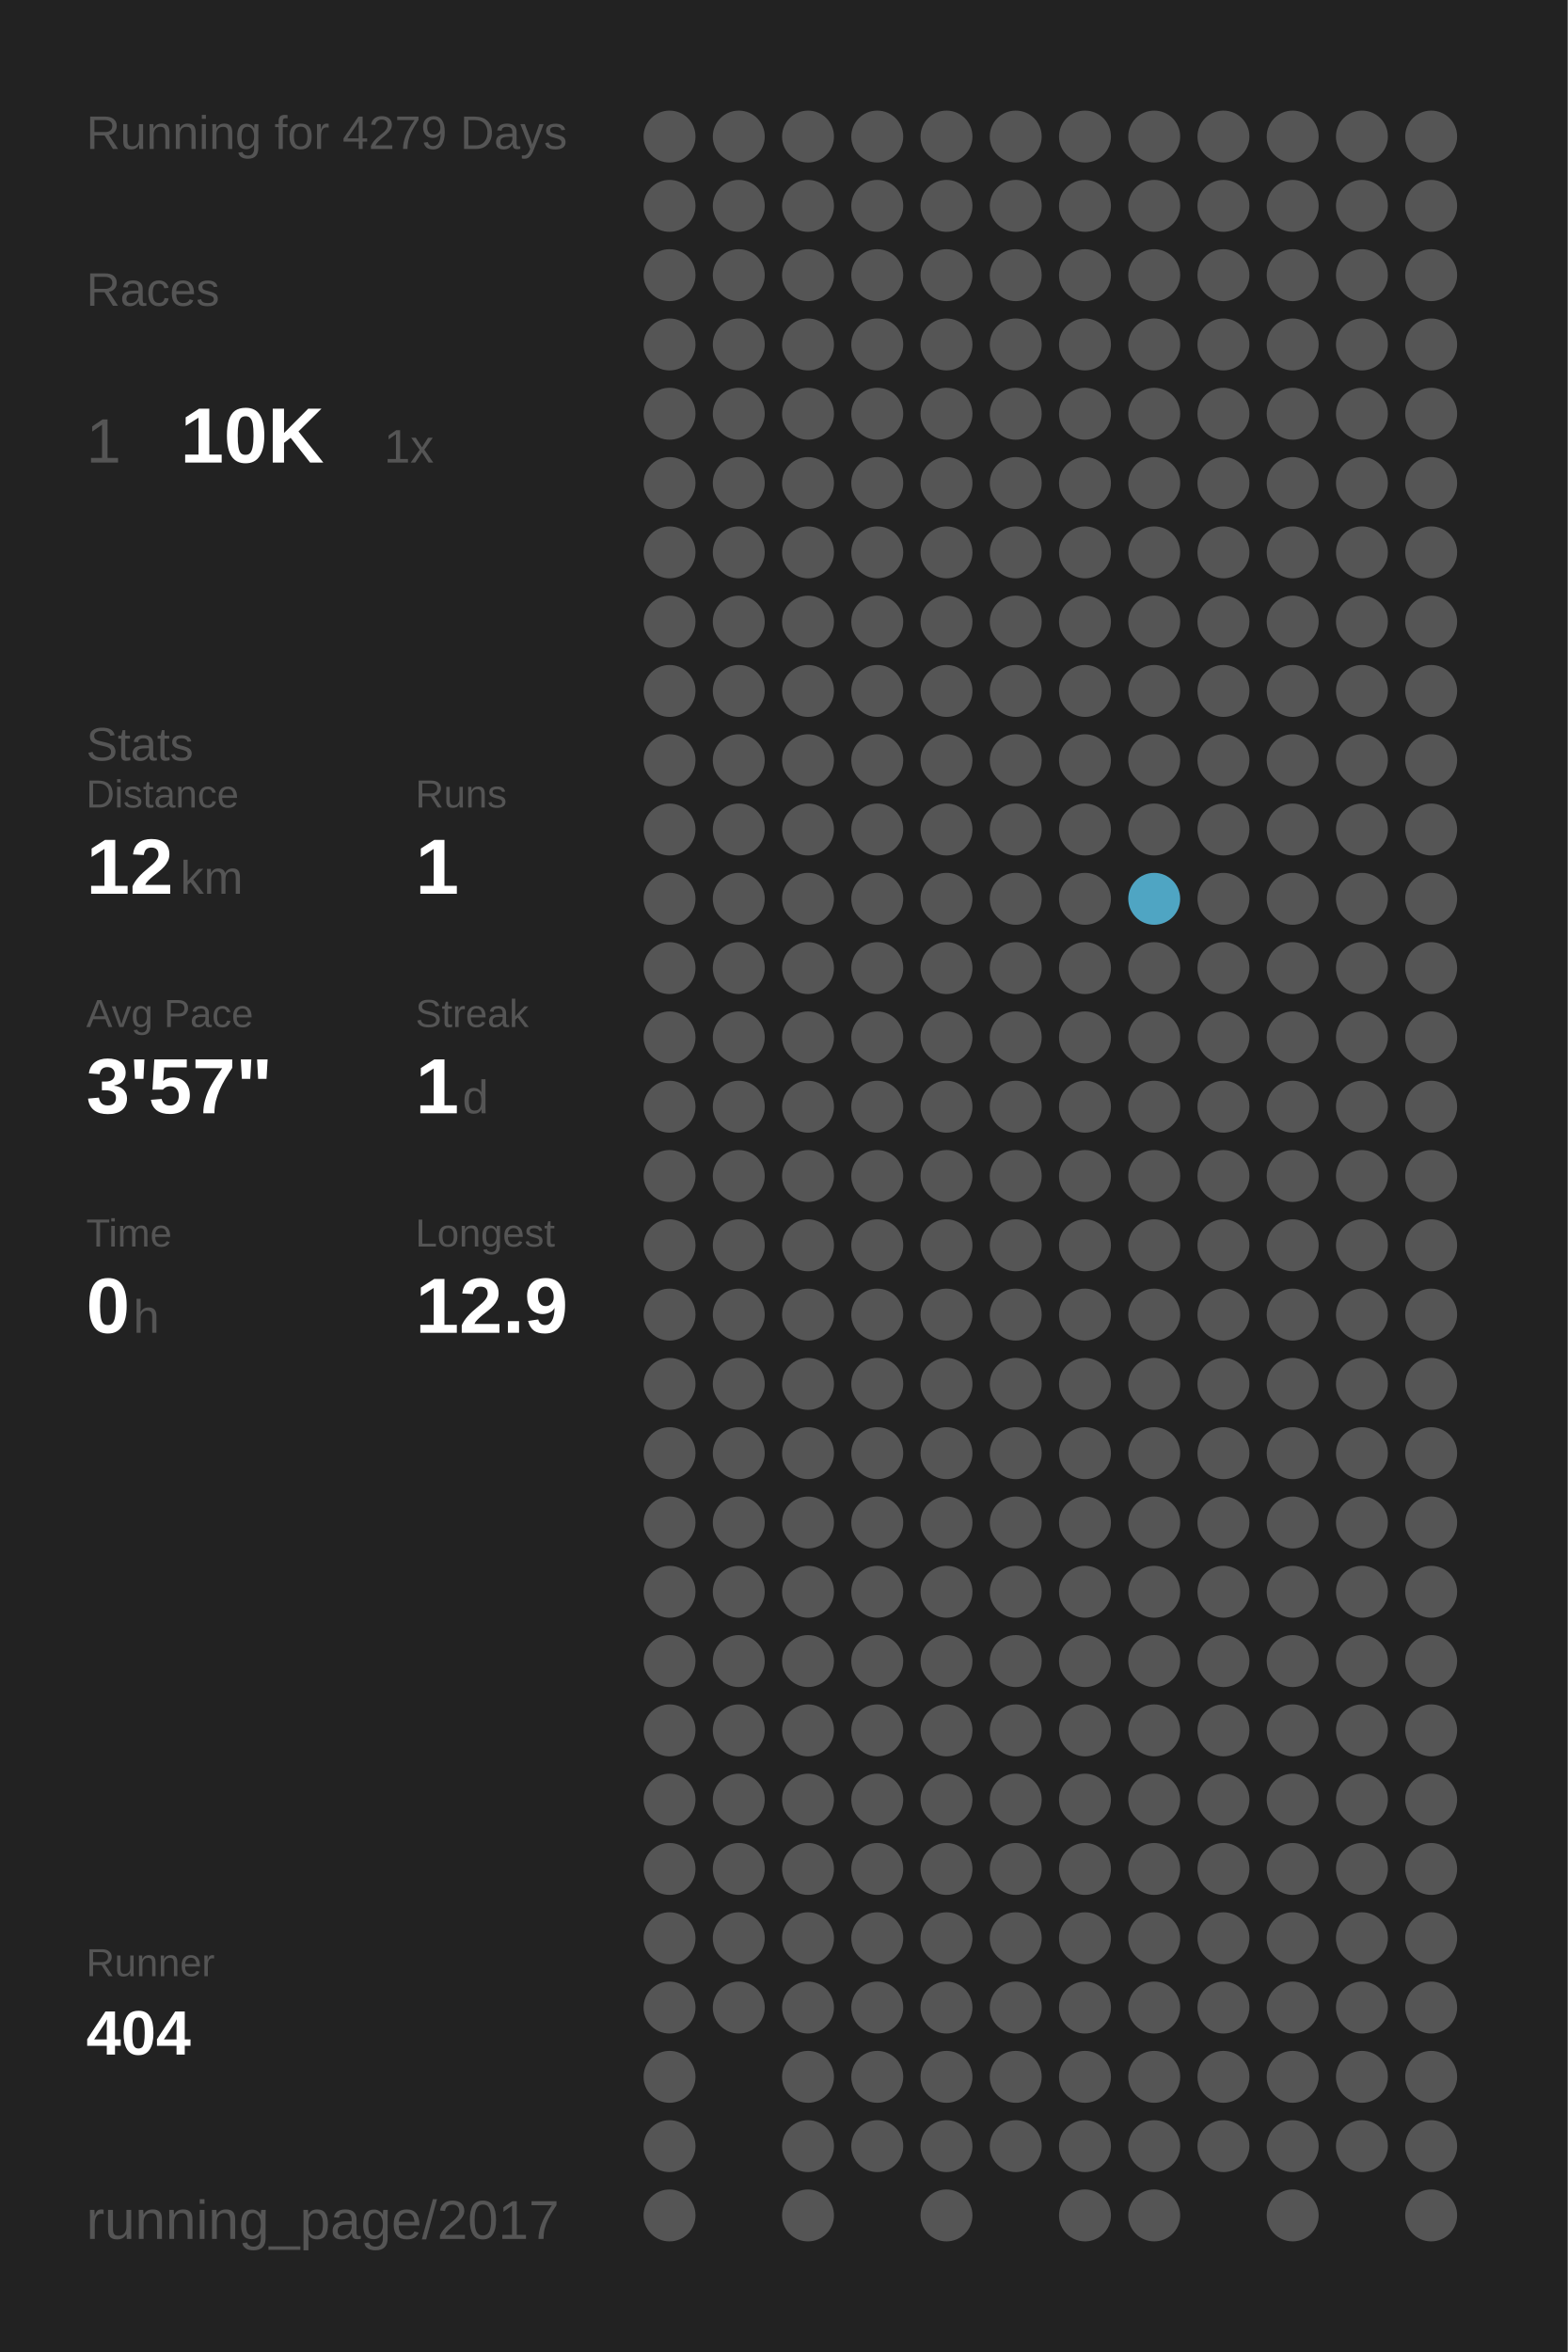
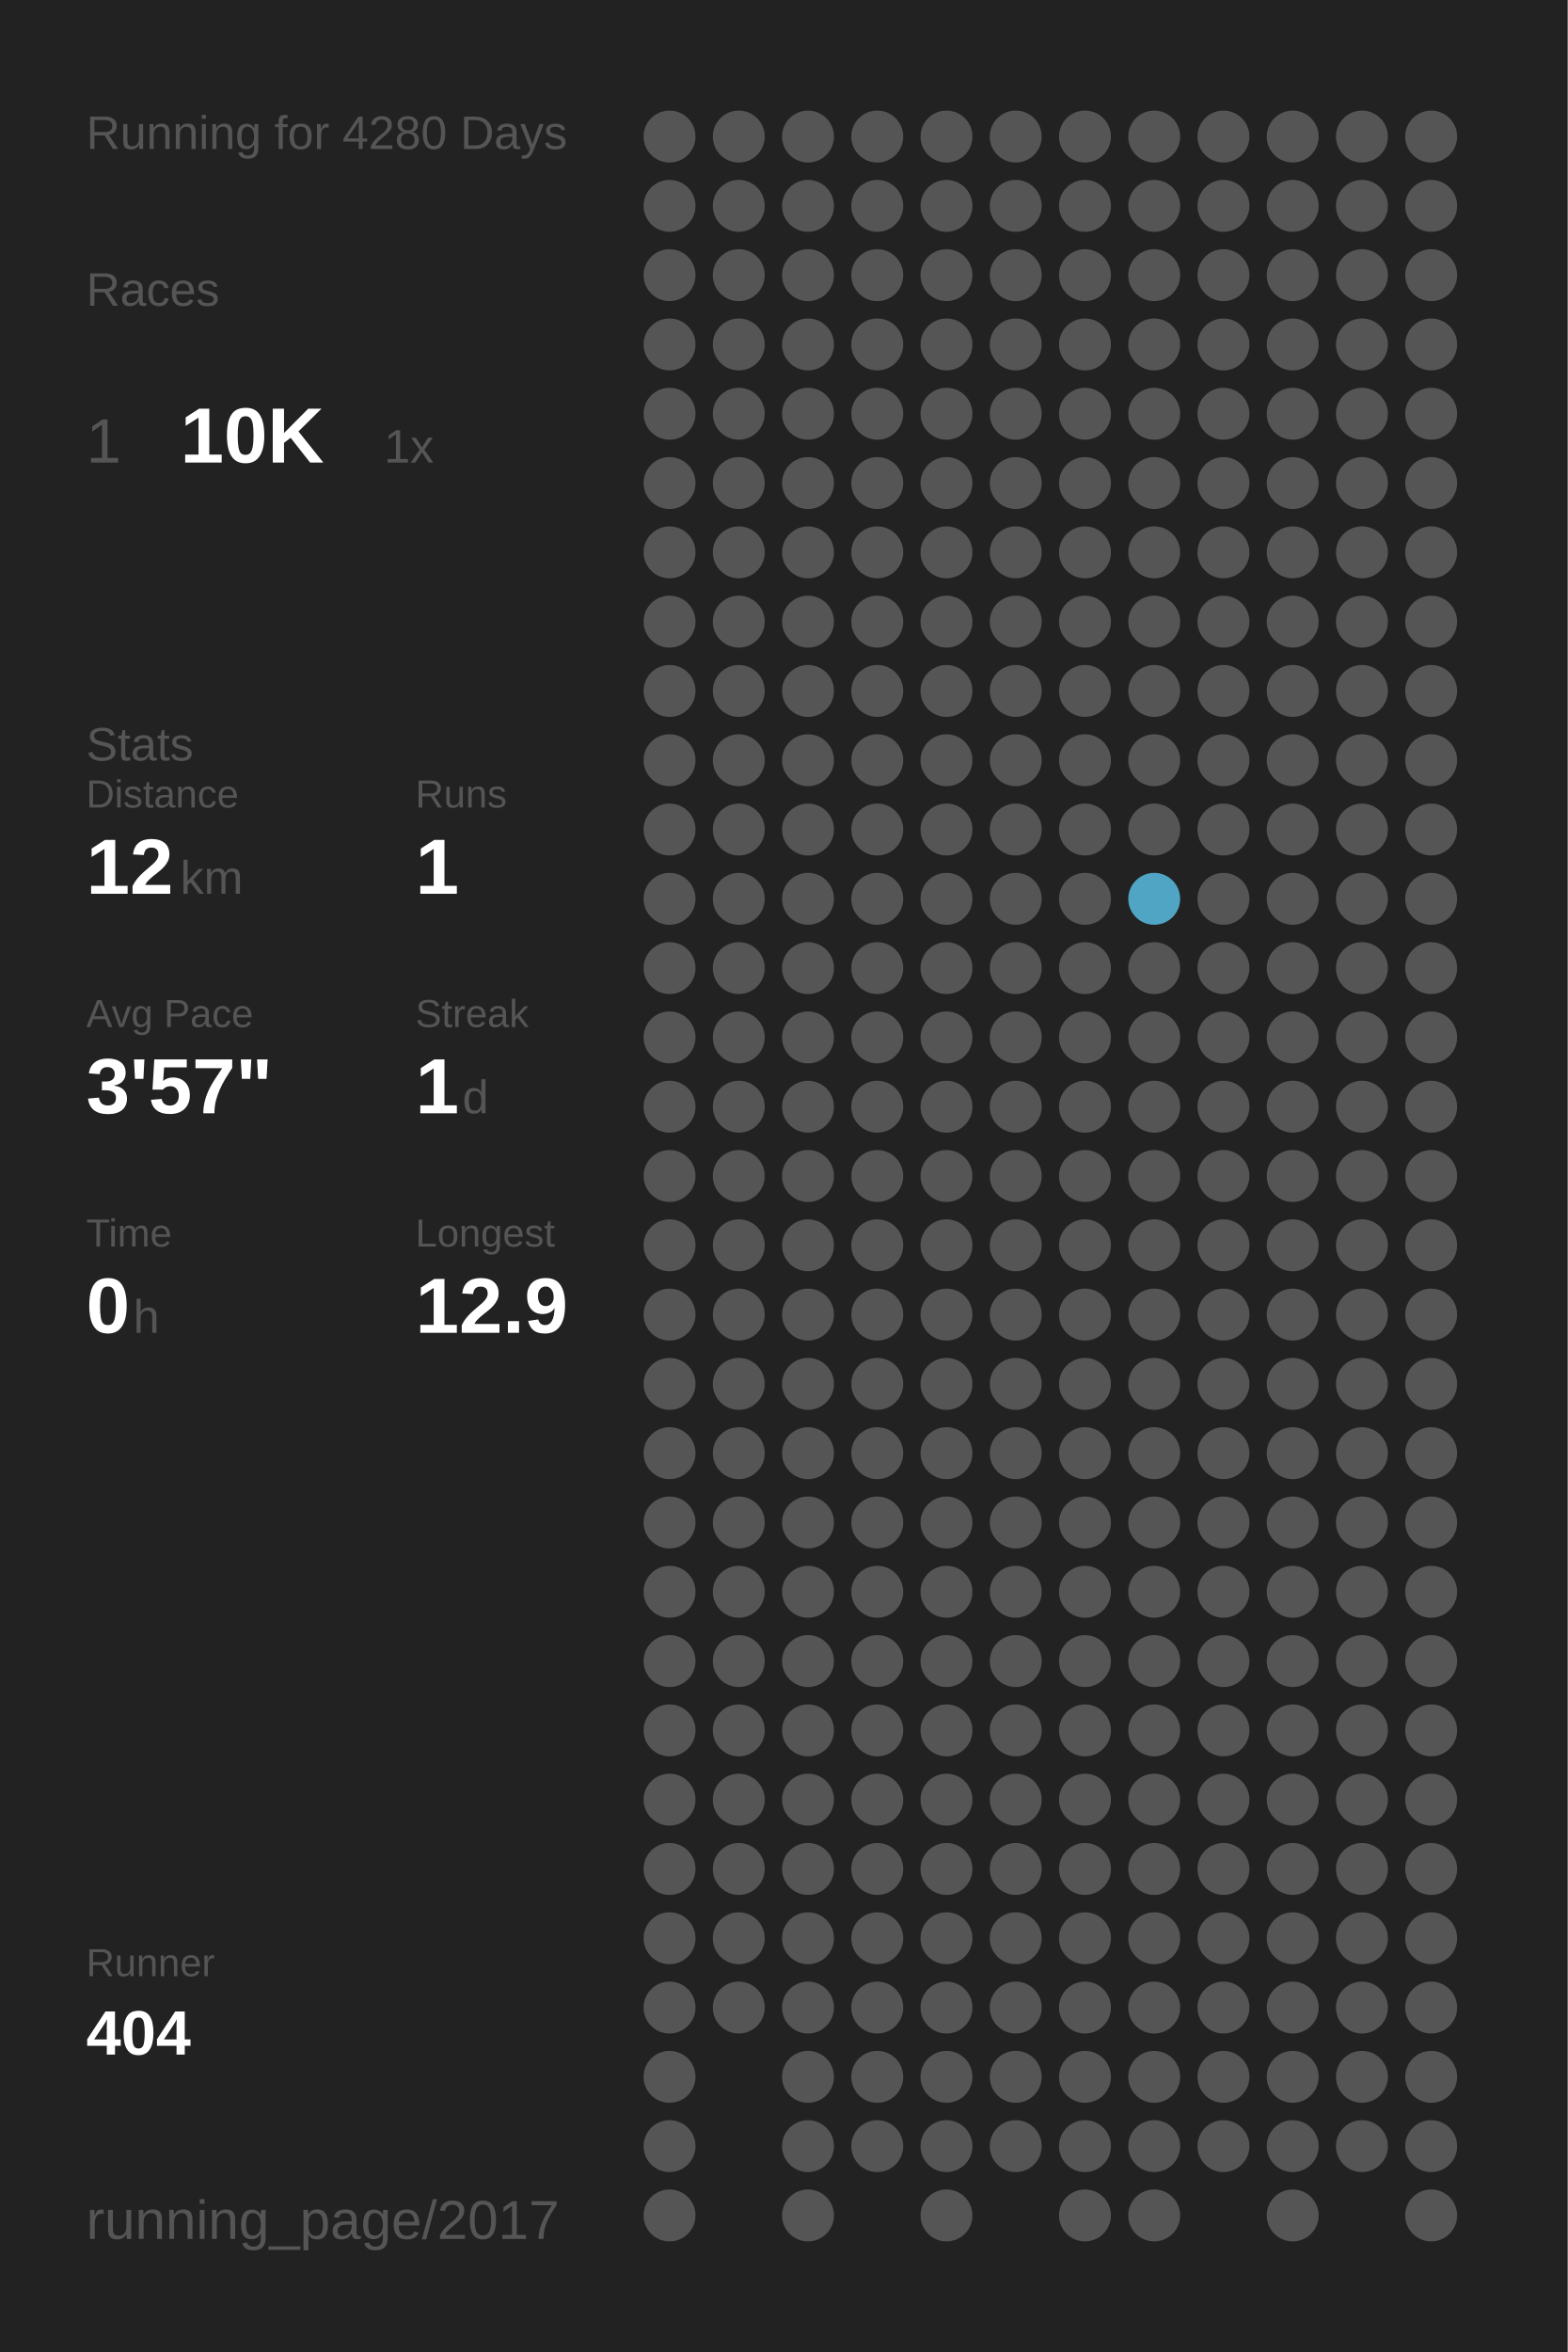
<svg xmlns="http://www.w3.org/2000/svg" baseProfile="full" height="300mm" version="1.1" viewBox="0,0,200,300" width="200mm">
  <defs />
  <rect fill="#222222" height="300" width="200" x="0" y="0" />
-   <text fill="#555555" style="font-size:6px; font-family:Arial;" x="11" y="19">Running for 4279 Days</text>
+   <text fill="#555555" style="font-size:6px; font-family:Arial;" x="11" y="19">Running for 4280 Days</text>
  <text fill="#555555" style="font-size:6px; font-family:Arial;" x="11" y="39">Races</text>
  <text fill="#555555" style="font-size:8px; font-family:Arial;" x="11" y="59">1</text>
  <text fill="#FFFFFF" style="font-size:10px; font-family:Arial; font-weight:bold;" x="23" y="59">10K</text>
  <text fill="#555555" style="font-size:6px; font-family:Arial;" x="49" y="59">1x</text>
  <text fill="#555555" style="font-size:6px; font-family:Arial;" x="11" y="97">Stats</text>
  <text fill="#555555" style="font-size:5px; font-family:Arial;" x="11" y="103">Distance</text>
  <text fill="#FFFFFF" style="font-size:10px; font-family:Arial; font-weight:bold;" x="11" y="114">12</text>
  <text fill="#555555" style="font-size:6px; font-family:Arial;" x="23" y="114">km</text>
  <text fill="#555555" style="font-size:5px; font-family:Arial;" x="53" y="103">Runs</text>
  <text fill="#FFFFFF" style="font-size:10px; font-family:Arial; font-weight:bold;" x="53" y="114">1</text>
  <text fill="#555555" style="font-size:5px; font-family:Arial;" x="11" y="131">Avg Pace</text>
  <text fill="#FFFFFF" style="font-size:10px; font-family:Arial; font-weight:bold;" x="11" y="142">3'57"</text>
  <text fill="#555555" style="font-size:5px; font-family:Arial;" x="53" y="131">Streak</text>
  <text fill="#FFFFFF" style="font-size:10px; font-family:Arial; font-weight:bold;" x="53" y="142">1</text>
  <text fill="#555555" style="font-size:6px; font-family:Arial;" x="59" y="142">d</text>
  <text fill="#555555" style="font-size:5px; font-family:Arial;" x="11" y="159">Time</text>
  <text fill="#FFFFFF" style="font-size:10px; font-family:Arial; font-weight:bold;" x="11" y="170">0</text>
  <text fill="#555555" style="font-size:6px; font-family:Arial;" x="17" y="170">h</text>
  <text fill="#555555" style="font-size:5px; font-family:Arial;" x="53" y="159">Longest</text>
  <text fill="#FFFFFF" style="font-size:10px; font-family:Arial; font-weight:bold;" x="53" y="170">12.9</text>
  <text fill="#555555" style="font-size:5px; font-family:Arial;" x="11" y="252.065">Runner</text>
  <text fill="#FFFFFF" style="font-size:8px; font-family:Arial; font-weight:bold;" x="11" y="262.065">404</text>
  <text fill="#555555" style="font-size:7px; font-family:Arial;" x="11" y="285.581">running_page/2017</text>
  <circle cx="85.417" cy="17.419" fill="#555555" r="3.312" />
  <circle cx="85.417" cy="26.258" fill="#555555" r="3.312" />
  <circle cx="85.417" cy="35.097" fill="#555555" r="3.312" />
  <circle cx="85.417" cy="43.935" fill="#555555" r="3.312" />
  <circle cx="85.417" cy="52.774" fill="#555555" r="3.312" />
  <circle cx="85.417" cy="61.613" fill="#555555" r="3.312" />
  <circle cx="85.417" cy="70.452" fill="#555555" r="3.312" />
  <circle cx="85.417" cy="79.29" fill="#555555" r="3.312" />
  <circle cx="85.417" cy="88.129" fill="#555555" r="3.312" />
  <circle cx="85.417" cy="96.968" fill="#555555" r="3.312" />
  <circle cx="85.417" cy="105.806" fill="#555555" r="3.312" />
  <circle cx="85.417" cy="114.645" fill="#555555" r="3.312" />
  <circle cx="85.417" cy="123.484" fill="#555555" r="3.312" />
  <circle cx="85.417" cy="132.323" fill="#555555" r="3.312" />
  <circle cx="85.417" cy="141.161" fill="#555555" r="3.312" />
  <circle cx="85.417" cy="150" fill="#555555" r="3.312" />
  <circle cx="85.417" cy="158.839" fill="#555555" r="3.312" />
  <circle cx="85.417" cy="167.677" fill="#555555" r="3.312" />
  <circle cx="85.417" cy="176.516" fill="#555555" r="3.312" />
  <circle cx="85.417" cy="185.355" fill="#555555" r="3.312" />
  <circle cx="85.417" cy="194.194" fill="#555555" r="3.312" />
  <circle cx="85.417" cy="203.032" fill="#555555" r="3.312" />
  <circle cx="85.417" cy="211.871" fill="#555555" r="3.312" />
  <circle cx="85.417" cy="220.71" fill="#555555" r="3.312" />
  <circle cx="85.417" cy="229.548" fill="#555555" r="3.312" />
  <circle cx="85.417" cy="238.387" fill="#555555" r="3.312" />
  <circle cx="85.417" cy="247.226" fill="#555555" r="3.312" />
  <circle cx="85.417" cy="256.065" fill="#555555" r="3.312" />
  <circle cx="85.417" cy="264.903" fill="#555555" r="3.312" />
  <circle cx="85.417" cy="273.742" fill="#555555" r="3.312" />
  <circle cx="85.417" cy="282.581" fill="#555555" r="3.312" />
  <circle cx="94.25" cy="17.419" fill="#555555" r="3.312" />
  <circle cx="94.25" cy="26.258" fill="#555555" r="3.312" />
  <circle cx="94.25" cy="35.097" fill="#555555" r="3.312" />
  <circle cx="94.25" cy="43.935" fill="#555555" r="3.312" />
  <circle cx="94.25" cy="52.774" fill="#555555" r="3.312" />
  <circle cx="94.25" cy="61.613" fill="#555555" r="3.312" />
  <circle cx="94.25" cy="70.452" fill="#555555" r="3.312" />
  <circle cx="94.25" cy="79.29" fill="#555555" r="3.312" />
  <circle cx="94.25" cy="88.129" fill="#555555" r="3.312" />
  <circle cx="94.25" cy="96.968" fill="#555555" r="3.312" />
  <circle cx="94.25" cy="105.806" fill="#555555" r="3.312" />
  <circle cx="94.25" cy="114.645" fill="#555555" r="3.312" />
  <circle cx="94.25" cy="123.484" fill="#555555" r="3.312" />
  <circle cx="94.25" cy="132.323" fill="#555555" r="3.312" />
  <circle cx="94.25" cy="141.161" fill="#555555" r="3.312" />
  <circle cx="94.25" cy="150" fill="#555555" r="3.312" />
  <circle cx="94.25" cy="158.839" fill="#555555" r="3.312" />
  <circle cx="94.25" cy="167.677" fill="#555555" r="3.312" />
  <circle cx="94.25" cy="176.516" fill="#555555" r="3.312" />
  <circle cx="94.25" cy="185.355" fill="#555555" r="3.312" />
  <circle cx="94.25" cy="194.194" fill="#555555" r="3.312" />
  <circle cx="94.25" cy="203.032" fill="#555555" r="3.312" />
  <circle cx="94.25" cy="211.871" fill="#555555" r="3.312" />
  <circle cx="94.25" cy="220.71" fill="#555555" r="3.312" />
  <circle cx="94.25" cy="229.548" fill="#555555" r="3.312" />
  <circle cx="94.25" cy="238.387" fill="#555555" r="3.312" />
  <circle cx="94.25" cy="247.226" fill="#555555" r="3.312" />
  <circle cx="94.25" cy="256.065" fill="#555555" r="3.312" />
  <circle cx="103.083" cy="17.419" fill="#555555" r="3.312" />
  <circle cx="103.083" cy="26.258" fill="#555555" r="3.312" />
  <circle cx="103.083" cy="35.097" fill="#555555" r="3.312" />
  <circle cx="103.083" cy="43.935" fill="#555555" r="3.312" />
  <circle cx="103.083" cy="52.774" fill="#555555" r="3.312" />
  <circle cx="103.083" cy="61.613" fill="#555555" r="3.312" />
  <circle cx="103.083" cy="70.452" fill="#555555" r="3.312" />
  <circle cx="103.083" cy="79.29" fill="#555555" r="3.312" />
  <circle cx="103.083" cy="88.129" fill="#555555" r="3.312" />
  <circle cx="103.083" cy="96.968" fill="#555555" r="3.312" />
  <circle cx="103.083" cy="105.806" fill="#555555" r="3.312" />
  <circle cx="103.083" cy="114.645" fill="#555555" r="3.312" />
  <circle cx="103.083" cy="123.484" fill="#555555" r="3.312" />
  <circle cx="103.083" cy="132.323" fill="#555555" r="3.312" />
  <circle cx="103.083" cy="141.161" fill="#555555" r="3.312" />
  <circle cx="103.083" cy="150" fill="#555555" r="3.312" />
  <circle cx="103.083" cy="158.839" fill="#555555" r="3.312" />
  <circle cx="103.083" cy="167.677" fill="#555555" r="3.312" />
  <circle cx="103.083" cy="176.516" fill="#555555" r="3.312" />
  <circle cx="103.083" cy="185.355" fill="#555555" r="3.312" />
  <circle cx="103.083" cy="194.194" fill="#555555" r="3.312" />
  <circle cx="103.083" cy="203.032" fill="#555555" r="3.312" />
  <circle cx="103.083" cy="211.871" fill="#555555" r="3.312" />
  <circle cx="103.083" cy="220.71" fill="#555555" r="3.312" />
  <circle cx="103.083" cy="229.548" fill="#555555" r="3.312" />
  <circle cx="103.083" cy="238.387" fill="#555555" r="3.312" />
  <circle cx="103.083" cy="247.226" fill="#555555" r="3.312" />
  <circle cx="103.083" cy="256.065" fill="#555555" r="3.312" />
  <circle cx="103.083" cy="264.903" fill="#555555" r="3.312" />
  <circle cx="103.083" cy="273.742" fill="#555555" r="3.312" />
  <circle cx="103.083" cy="282.581" fill="#555555" r="3.312" />
  <circle cx="111.917" cy="17.419" fill="#555555" r="3.312" />
  <circle cx="111.917" cy="26.258" fill="#555555" r="3.312" />
  <circle cx="111.917" cy="35.097" fill="#555555" r="3.312" />
  <circle cx="111.917" cy="43.935" fill="#555555" r="3.312" />
  <circle cx="111.917" cy="52.774" fill="#555555" r="3.312" />
  <circle cx="111.917" cy="61.613" fill="#555555" r="3.312" />
  <circle cx="111.917" cy="70.452" fill="#555555" r="3.312" />
  <circle cx="111.917" cy="79.29" fill="#555555" r="3.312" />
  <circle cx="111.917" cy="88.129" fill="#555555" r="3.312" />
  <circle cx="111.917" cy="96.968" fill="#555555" r="3.312" />
  <circle cx="111.917" cy="105.806" fill="#555555" r="3.312" />
  <circle cx="111.917" cy="114.645" fill="#555555" r="3.312" />
  <circle cx="111.917" cy="123.484" fill="#555555" r="3.312" />
  <circle cx="111.917" cy="132.323" fill="#555555" r="3.312" />
  <circle cx="111.917" cy="141.161" fill="#555555" r="3.312" />
  <circle cx="111.917" cy="150" fill="#555555" r="3.312" />
  <circle cx="111.917" cy="158.839" fill="#555555" r="3.312" />
  <circle cx="111.917" cy="167.677" fill="#555555" r="3.312" />
  <circle cx="111.917" cy="176.516" fill="#555555" r="3.312" />
  <circle cx="111.917" cy="185.355" fill="#555555" r="3.312" />
  <circle cx="111.917" cy="194.194" fill="#555555" r="3.312" />
  <circle cx="111.917" cy="203.032" fill="#555555" r="3.312" />
  <circle cx="111.917" cy="211.871" fill="#555555" r="3.312" />
  <circle cx="111.917" cy="220.71" fill="#555555" r="3.312" />
  <circle cx="111.917" cy="229.548" fill="#555555" r="3.312" />
  <circle cx="111.917" cy="238.387" fill="#555555" r="3.312" />
  <circle cx="111.917" cy="247.226" fill="#555555" r="3.312" />
  <circle cx="111.917" cy="256.065" fill="#555555" r="3.312" />
  <circle cx="111.917" cy="264.903" fill="#555555" r="3.312" />
  <circle cx="111.917" cy="273.742" fill="#555555" r="3.312" />
  <circle cx="120.75" cy="17.419" fill="#555555" r="3.312" />
  <circle cx="120.75" cy="26.258" fill="#555555" r="3.312" />
  <circle cx="120.75" cy="35.097" fill="#555555" r="3.312" />
  <circle cx="120.75" cy="43.935" fill="#555555" r="3.312" />
  <circle cx="120.75" cy="52.774" fill="#555555" r="3.312" />
  <circle cx="120.75" cy="61.613" fill="#555555" r="3.312" />
  <circle cx="120.75" cy="70.452" fill="#555555" r="3.312" />
  <circle cx="120.75" cy="79.29" fill="#555555" r="3.312" />
  <circle cx="120.75" cy="88.129" fill="#555555" r="3.312" />
  <circle cx="120.75" cy="96.968" fill="#555555" r="3.312" />
  <circle cx="120.75" cy="105.806" fill="#555555" r="3.312" />
  <circle cx="120.75" cy="114.645" fill="#555555" r="3.312" />
  <circle cx="120.75" cy="123.484" fill="#555555" r="3.312" />
  <circle cx="120.75" cy="132.323" fill="#555555" r="3.312" />
  <circle cx="120.75" cy="141.161" fill="#555555" r="3.312" />
  <circle cx="120.75" cy="150" fill="#555555" r="3.312" />
  <circle cx="120.75" cy="158.839" fill="#555555" r="3.312" />
  <circle cx="120.75" cy="167.677" fill="#555555" r="3.312" />
  <circle cx="120.75" cy="176.516" fill="#555555" r="3.312" />
  <circle cx="120.75" cy="185.355" fill="#555555" r="3.312" />
  <circle cx="120.75" cy="194.194" fill="#555555" r="3.312" />
  <circle cx="120.75" cy="203.032" fill="#555555" r="3.312" />
  <circle cx="120.75" cy="211.871" fill="#555555" r="3.312" />
  <circle cx="120.75" cy="220.71" fill="#555555" r="3.312" />
  <circle cx="120.75" cy="229.548" fill="#555555" r="3.312" />
  <circle cx="120.75" cy="238.387" fill="#555555" r="3.312" />
  <circle cx="120.75" cy="247.226" fill="#555555" r="3.312" />
  <circle cx="120.75" cy="256.065" fill="#555555" r="3.312" />
  <circle cx="120.75" cy="264.903" fill="#555555" r="3.312" />
  <circle cx="120.75" cy="273.742" fill="#555555" r="3.312" />
  <circle cx="120.75" cy="282.581" fill="#555555" r="3.312" />
  <circle cx="129.583" cy="17.419" fill="#555555" r="3.312" />
  <circle cx="129.583" cy="26.258" fill="#555555" r="3.312" />
  <circle cx="129.583" cy="35.097" fill="#555555" r="3.312" />
  <circle cx="129.583" cy="43.935" fill="#555555" r="3.312" />
  <circle cx="129.583" cy="52.774" fill="#555555" r="3.312" />
  <circle cx="129.583" cy="61.613" fill="#555555" r="3.312" />
  <circle cx="129.583" cy="70.452" fill="#555555" r="3.312" />
  <circle cx="129.583" cy="79.29" fill="#555555" r="3.312" />
  <circle cx="129.583" cy="88.129" fill="#555555" r="3.312" />
  <circle cx="129.583" cy="96.968" fill="#555555" r="3.312" />
  <circle cx="129.583" cy="105.806" fill="#555555" r="3.312" />
  <circle cx="129.583" cy="114.645" fill="#555555" r="3.312" />
  <circle cx="129.583" cy="123.484" fill="#555555" r="3.312" />
  <circle cx="129.583" cy="132.323" fill="#555555" r="3.312" />
  <circle cx="129.583" cy="141.161" fill="#555555" r="3.312" />
  <circle cx="129.583" cy="150" fill="#555555" r="3.312" />
  <circle cx="129.583" cy="158.839" fill="#555555" r="3.312" />
  <circle cx="129.583" cy="167.677" fill="#555555" r="3.312" />
  <circle cx="129.583" cy="176.516" fill="#555555" r="3.312" />
  <circle cx="129.583" cy="185.355" fill="#555555" r="3.312" />
  <circle cx="129.583" cy="194.194" fill="#555555" r="3.312" />
  <circle cx="129.583" cy="203.032" fill="#555555" r="3.312" />
  <circle cx="129.583" cy="211.871" fill="#555555" r="3.312" />
  <circle cx="129.583" cy="220.71" fill="#555555" r="3.312" />
  <circle cx="129.583" cy="229.548" fill="#555555" r="3.312" />
  <circle cx="129.583" cy="238.387" fill="#555555" r="3.312" />
  <circle cx="129.583" cy="247.226" fill="#555555" r="3.312" />
  <circle cx="129.583" cy="256.065" fill="#555555" r="3.312" />
  <circle cx="129.583" cy="264.903" fill="#555555" r="3.312" />
  <circle cx="129.583" cy="273.742" fill="#555555" r="3.312" />
  <circle cx="138.417" cy="17.419" fill="#555555" r="3.312" />
  <circle cx="138.417" cy="26.258" fill="#555555" r="3.312" />
  <circle cx="138.417" cy="35.097" fill="#555555" r="3.312" />
  <circle cx="138.417" cy="43.935" fill="#555555" r="3.312" />
  <circle cx="138.417" cy="52.774" fill="#555555" r="3.312" />
  <circle cx="138.417" cy="61.613" fill="#555555" r="3.312" />
  <circle cx="138.417" cy="70.452" fill="#555555" r="3.312" />
  <circle cx="138.417" cy="79.29" fill="#555555" r="3.312" />
  <circle cx="138.417" cy="88.129" fill="#555555" r="3.312" />
  <circle cx="138.417" cy="96.968" fill="#555555" r="3.312" />
  <circle cx="138.417" cy="105.806" fill="#555555" r="3.312" />
  <circle cx="138.417" cy="114.645" fill="#555555" r="3.312" />
  <circle cx="138.417" cy="123.484" fill="#555555" r="3.312" />
  <circle cx="138.417" cy="132.323" fill="#555555" r="3.312" />
  <circle cx="138.417" cy="141.161" fill="#555555" r="3.312" />
  <circle cx="138.417" cy="150" fill="#555555" r="3.312" />
  <circle cx="138.417" cy="158.839" fill="#555555" r="3.312" />
  <circle cx="138.417" cy="167.677" fill="#555555" r="3.312" />
  <circle cx="138.417" cy="176.516" fill="#555555" r="3.312" />
  <circle cx="138.417" cy="185.355" fill="#555555" r="3.312" />
  <circle cx="138.417" cy="194.194" fill="#555555" r="3.312" />
  <circle cx="138.417" cy="203.032" fill="#555555" r="3.312" />
  <circle cx="138.417" cy="211.871" fill="#555555" r="3.312" />
  <circle cx="138.417" cy="220.71" fill="#555555" r="3.312" />
  <circle cx="138.417" cy="229.548" fill="#555555" r="3.312" />
  <circle cx="138.417" cy="238.387" fill="#555555" r="3.312" />
  <circle cx="138.417" cy="247.226" fill="#555555" r="3.312" />
  <circle cx="138.417" cy="256.065" fill="#555555" r="3.312" />
  <circle cx="138.417" cy="264.903" fill="#555555" r="3.312" />
  <circle cx="138.417" cy="273.742" fill="#555555" r="3.312" />
  <circle cx="138.417" cy="282.581" fill="#555555" r="3.312" />
  <circle cx="147.25" cy="17.419" fill="#555555" r="3.312" />
  <circle cx="147.25" cy="26.258" fill="#555555" r="3.312" />
  <circle cx="147.25" cy="35.097" fill="#555555" r="3.312" />
  <circle cx="147.25" cy="43.935" fill="#555555" r="3.312" />
  <circle cx="147.25" cy="52.774" fill="#555555" r="3.312" />
  <circle cx="147.25" cy="61.613" fill="#555555" r="3.312" />
  <circle cx="147.25" cy="70.452" fill="#555555" r="3.312" />
  <circle cx="147.25" cy="79.29" fill="#555555" r="3.312" />
  <circle cx="147.25" cy="88.129" fill="#555555" r="3.312" />
  <circle cx="147.25" cy="96.968" fill="#555555" r="3.312" />
  <circle cx="147.25" cy="105.806" fill="#555555" r="3.312" />
  <circle cx="147.25" cy="114.645" fill="#4fa5c3" r="3.312" />
  <circle cx="147.25" cy="123.484" fill="#555555" r="3.312" />
  <circle cx="147.25" cy="132.323" fill="#555555" r="3.312" />
  <circle cx="147.25" cy="141.161" fill="#555555" r="3.312" />
  <circle cx="147.25" cy="150" fill="#555555" r="3.312" />
  <circle cx="147.25" cy="158.839" fill="#555555" r="3.312" />
  <circle cx="147.25" cy="167.677" fill="#555555" r="3.312" />
  <circle cx="147.25" cy="176.516" fill="#555555" r="3.312" />
  <circle cx="147.25" cy="185.355" fill="#555555" r="3.312" />
  <circle cx="147.25" cy="194.194" fill="#555555" r="3.312" />
  <circle cx="147.25" cy="203.032" fill="#555555" r="3.312" />
  <circle cx="147.25" cy="211.871" fill="#555555" r="3.312" />
  <circle cx="147.25" cy="220.71" fill="#555555" r="3.312" />
  <circle cx="147.25" cy="229.548" fill="#555555" r="3.312" />
  <circle cx="147.25" cy="238.387" fill="#555555" r="3.312" />
  <circle cx="147.25" cy="247.226" fill="#555555" r="3.312" />
  <circle cx="147.25" cy="256.065" fill="#555555" r="3.312" />
  <circle cx="147.25" cy="264.903" fill="#555555" r="3.312" />
  <circle cx="147.25" cy="273.742" fill="#555555" r="3.312" />
  <circle cx="147.25" cy="282.581" fill="#555555" r="3.312" />
  <circle cx="156.083" cy="17.419" fill="#555555" r="3.312" />
  <circle cx="156.083" cy="26.258" fill="#555555" r="3.312" />
  <circle cx="156.083" cy="35.097" fill="#555555" r="3.312" />
  <circle cx="156.083" cy="43.935" fill="#555555" r="3.312" />
  <circle cx="156.083" cy="52.774" fill="#555555" r="3.312" />
  <circle cx="156.083" cy="61.613" fill="#555555" r="3.312" />
  <circle cx="156.083" cy="70.452" fill="#555555" r="3.312" />
  <circle cx="156.083" cy="79.29" fill="#555555" r="3.312" />
  <circle cx="156.083" cy="88.129" fill="#555555" r="3.312" />
  <circle cx="156.083" cy="96.968" fill="#555555" r="3.312" />
  <circle cx="156.083" cy="105.806" fill="#555555" r="3.312" />
  <circle cx="156.083" cy="114.645" fill="#555555" r="3.312" />
  <circle cx="156.083" cy="123.484" fill="#555555" r="3.312" />
  <circle cx="156.083" cy="132.323" fill="#555555" r="3.312" />
  <circle cx="156.083" cy="141.161" fill="#555555" r="3.312" />
  <circle cx="156.083" cy="150" fill="#555555" r="3.312" />
  <circle cx="156.083" cy="158.839" fill="#555555" r="3.312" />
  <circle cx="156.083" cy="167.677" fill="#555555" r="3.312" />
  <circle cx="156.083" cy="176.516" fill="#555555" r="3.312" />
  <circle cx="156.083" cy="185.355" fill="#555555" r="3.312" />
  <circle cx="156.083" cy="194.194" fill="#555555" r="3.312" />
  <circle cx="156.083" cy="203.032" fill="#555555" r="3.312" />
  <circle cx="156.083" cy="211.871" fill="#555555" r="3.312" />
  <circle cx="156.083" cy="220.71" fill="#555555" r="3.312" />
  <circle cx="156.083" cy="229.548" fill="#555555" r="3.312" />
  <circle cx="156.083" cy="238.387" fill="#555555" r="3.312" />
  <circle cx="156.083" cy="247.226" fill="#555555" r="3.312" />
  <circle cx="156.083" cy="256.065" fill="#555555" r="3.312" />
  <circle cx="156.083" cy="264.903" fill="#555555" r="3.312" />
  <circle cx="156.083" cy="273.742" fill="#555555" r="3.312" />
  <circle cx="164.917" cy="17.419" fill="#555555" r="3.312" />
  <circle cx="164.917" cy="26.258" fill="#555555" r="3.312" />
  <circle cx="164.917" cy="35.097" fill="#555555" r="3.312" />
  <circle cx="164.917" cy="43.935" fill="#555555" r="3.312" />
  <circle cx="164.917" cy="52.774" fill="#555555" r="3.312" />
  <circle cx="164.917" cy="61.613" fill="#555555" r="3.312" />
  <circle cx="164.917" cy="70.452" fill="#555555" r="3.312" />
  <circle cx="164.917" cy="79.29" fill="#555555" r="3.312" />
  <circle cx="164.917" cy="88.129" fill="#555555" r="3.312" />
  <circle cx="164.917" cy="96.968" fill="#555555" r="3.312" />
  <circle cx="164.917" cy="105.806" fill="#555555" r="3.312" />
  <circle cx="164.917" cy="114.645" fill="#555555" r="3.312" />
  <circle cx="164.917" cy="123.484" fill="#555555" r="3.312" />
  <circle cx="164.917" cy="132.323" fill="#555555" r="3.312" />
  <circle cx="164.917" cy="141.161" fill="#555555" r="3.312" />
  <circle cx="164.917" cy="150" fill="#555555" r="3.312" />
  <circle cx="164.917" cy="158.839" fill="#555555" r="3.312" />
  <circle cx="164.917" cy="167.677" fill="#555555" r="3.312" />
  <circle cx="164.917" cy="176.516" fill="#555555" r="3.312" />
  <circle cx="164.917" cy="185.355" fill="#555555" r="3.312" />
  <circle cx="164.917" cy="194.194" fill="#555555" r="3.312" />
  <circle cx="164.917" cy="203.032" fill="#555555" r="3.312" />
  <circle cx="164.917" cy="211.871" fill="#555555" r="3.312" />
  <circle cx="164.917" cy="220.71" fill="#555555" r="3.312" />
  <circle cx="164.917" cy="229.548" fill="#555555" r="3.312" />
  <circle cx="164.917" cy="238.387" fill="#555555" r="3.312" />
  <circle cx="164.917" cy="247.226" fill="#555555" r="3.312" />
  <circle cx="164.917" cy="256.065" fill="#555555" r="3.312" />
  <circle cx="164.917" cy="264.903" fill="#555555" r="3.312" />
  <circle cx="164.917" cy="273.742" fill="#555555" r="3.312" />
  <circle cx="164.917" cy="282.581" fill="#555555" r="3.312" />
  <circle cx="173.75" cy="17.419" fill="#555555" r="3.312" />
  <circle cx="173.75" cy="26.258" fill="#555555" r="3.312" />
  <circle cx="173.75" cy="35.097" fill="#555555" r="3.312" />
  <circle cx="173.75" cy="43.935" fill="#555555" r="3.312" />
  <circle cx="173.75" cy="52.774" fill="#555555" r="3.312" />
  <circle cx="173.75" cy="61.613" fill="#555555" r="3.312" />
  <circle cx="173.75" cy="70.452" fill="#555555" r="3.312" />
  <circle cx="173.75" cy="79.29" fill="#555555" r="3.312" />
  <circle cx="173.75" cy="88.129" fill="#555555" r="3.312" />
  <circle cx="173.75" cy="96.968" fill="#555555" r="3.312" />
  <circle cx="173.75" cy="105.806" fill="#555555" r="3.312" />
  <circle cx="173.75" cy="114.645" fill="#555555" r="3.312" />
  <circle cx="173.75" cy="123.484" fill="#555555" r="3.312" />
  <circle cx="173.75" cy="132.323" fill="#555555" r="3.312" />
  <circle cx="173.75" cy="141.161" fill="#555555" r="3.312" />
  <circle cx="173.75" cy="150" fill="#555555" r="3.312" />
  <circle cx="173.75" cy="158.839" fill="#555555" r="3.312" />
  <circle cx="173.75" cy="167.677" fill="#555555" r="3.312" />
  <circle cx="173.75" cy="176.516" fill="#555555" r="3.312" />
  <circle cx="173.75" cy="185.355" fill="#555555" r="3.312" />
  <circle cx="173.75" cy="194.194" fill="#555555" r="3.312" />
  <circle cx="173.75" cy="203.032" fill="#555555" r="3.312" />
  <circle cx="173.75" cy="211.871" fill="#555555" r="3.312" />
  <circle cx="173.75" cy="220.71" fill="#555555" r="3.312" />
  <circle cx="173.75" cy="229.548" fill="#555555" r="3.312" />
  <circle cx="173.75" cy="238.387" fill="#555555" r="3.312" />
  <circle cx="173.75" cy="247.226" fill="#555555" r="3.312" />
  <circle cx="173.75" cy="256.065" fill="#555555" r="3.312" />
  <circle cx="173.75" cy="264.903" fill="#555555" r="3.312" />
  <circle cx="173.75" cy="273.742" fill="#555555" r="3.312" />
  <circle cx="182.583" cy="17.419" fill="#555555" r="3.312" />
  <circle cx="182.583" cy="26.258" fill="#555555" r="3.312" />
  <circle cx="182.583" cy="35.097" fill="#555555" r="3.312" />
  <circle cx="182.583" cy="43.935" fill="#555555" r="3.312" />
  <circle cx="182.583" cy="52.774" fill="#555555" r="3.312" />
  <circle cx="182.583" cy="61.613" fill="#555555" r="3.312" />
  <circle cx="182.583" cy="70.452" fill="#555555" r="3.312" />
  <circle cx="182.583" cy="79.29" fill="#555555" r="3.312" />
  <circle cx="182.583" cy="88.129" fill="#555555" r="3.312" />
  <circle cx="182.583" cy="96.968" fill="#555555" r="3.312" />
  <circle cx="182.583" cy="105.806" fill="#555555" r="3.312" />
  <circle cx="182.583" cy="114.645" fill="#555555" r="3.312" />
  <circle cx="182.583" cy="123.484" fill="#555555" r="3.312" />
  <circle cx="182.583" cy="132.323" fill="#555555" r="3.312" />
  <circle cx="182.583" cy="141.161" fill="#555555" r="3.312" />
  <circle cx="182.583" cy="150" fill="#555555" r="3.312" />
  <circle cx="182.583" cy="158.839" fill="#555555" r="3.312" />
  <circle cx="182.583" cy="167.677" fill="#555555" r="3.312" />
  <circle cx="182.583" cy="176.516" fill="#555555" r="3.312" />
  <circle cx="182.583" cy="185.355" fill="#555555" r="3.312" />
  <circle cx="182.583" cy="194.194" fill="#555555" r="3.312" />
  <circle cx="182.583" cy="203.032" fill="#555555" r="3.312" />
  <circle cx="182.583" cy="211.871" fill="#555555" r="3.312" />
  <circle cx="182.583" cy="220.71" fill="#555555" r="3.312" />
  <circle cx="182.583" cy="229.548" fill="#555555" r="3.312" />
  <circle cx="182.583" cy="238.387" fill="#555555" r="3.312" />
  <circle cx="182.583" cy="247.226" fill="#555555" r="3.312" />
  <circle cx="182.583" cy="256.065" fill="#555555" r="3.312" />
  <circle cx="182.583" cy="264.903" fill="#555555" r="3.312" />
  <circle cx="182.583" cy="273.742" fill="#555555" r="3.312" />
  <circle cx="182.583" cy="282.581" fill="#555555" r="3.312" />
</svg>
